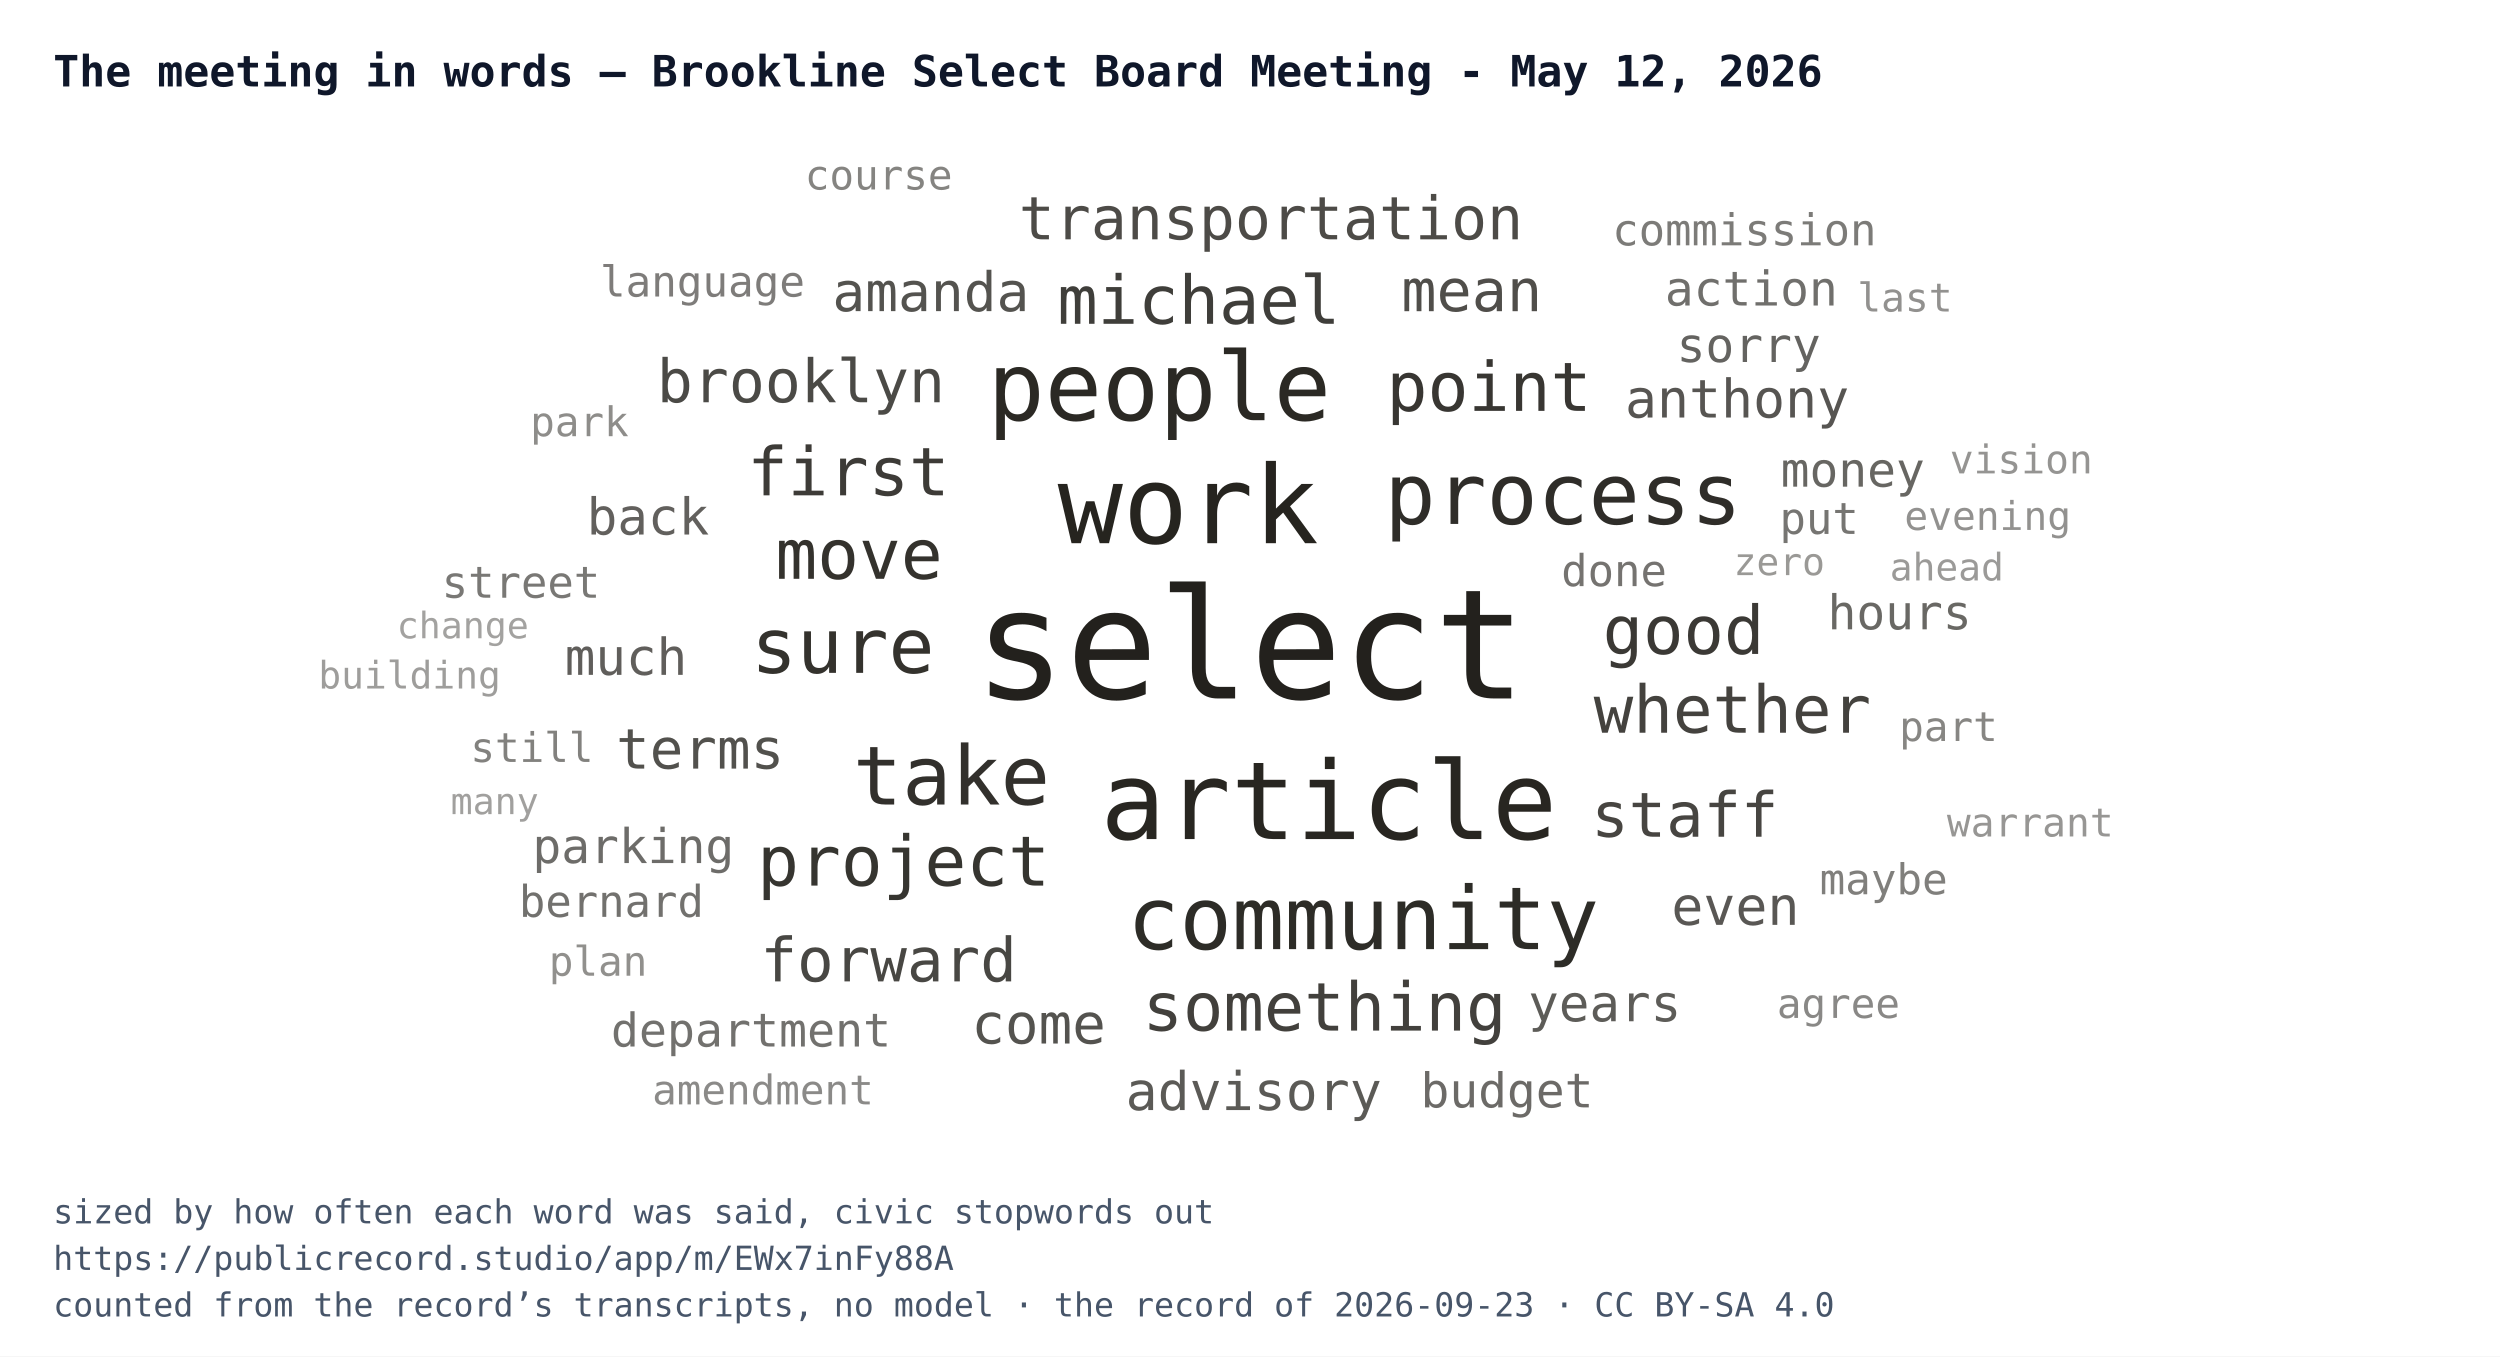
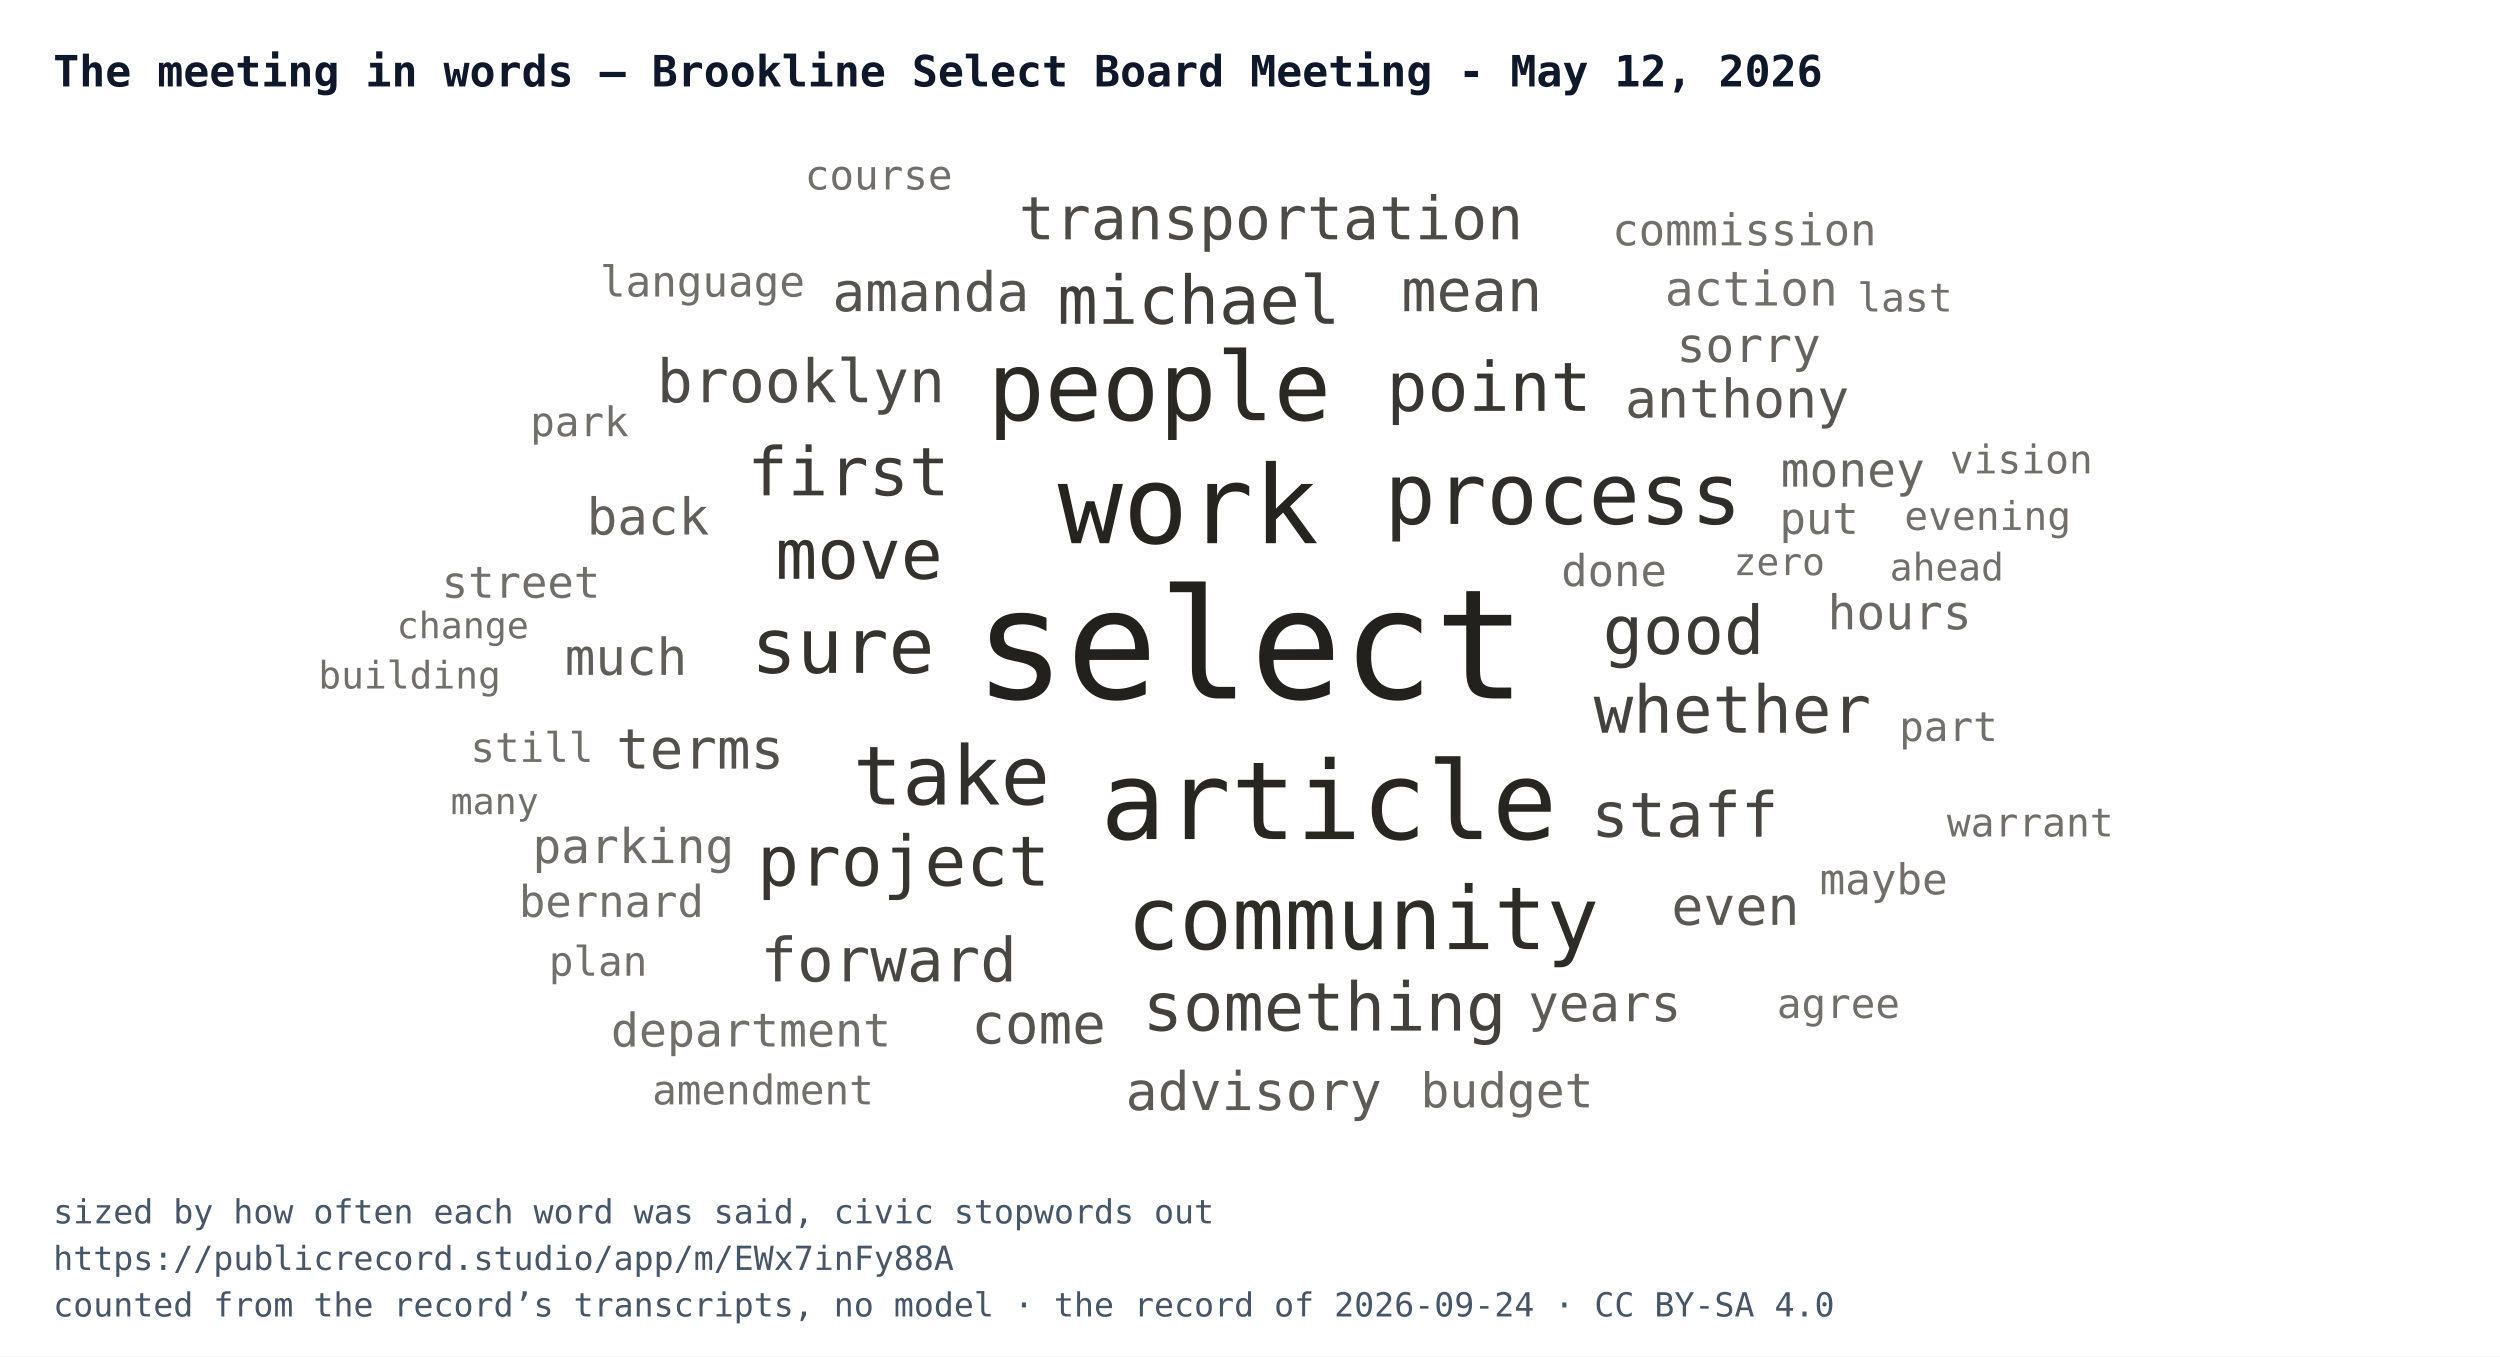
<svg xmlns="http://www.w3.org/2000/svg" width="752" height="408" viewBox="0 0 752 408" font-family="IBM Plex Mono, Menlo, Consolas, monospace">
  <rect width="752" height="408" fill="#ffffff" />
  <text x="16" y="26" font-size="13" font-weight="700" fill="#0f172a">The meeting in words — Brookline Select Board Meeting - May 12, 2026</text>
  <svg x="16" y="44" width="720" height="300" viewBox="0 0 720 300">
    <a href="https://publicrecord.studio/app/m/EWx7inFy88A#t849" aria-label="select — 155 mentions">
      <text x="360" y="166.1" text-anchor="middle" font-size="46" fill="#191712" fill-opacity="0.95">select</text>
    </a>
    <a href="https://publicrecord.studio/app/m/EWx7inFy88A#t1569" aria-label="work — 101 mentions">
      <text x="341.4" y="119.4" text-anchor="middle" font-size="32.6" fill="#191712" fill-opacity="0.94">work</text>
    </a>
    <a href="https://publicrecord.studio/app/m/EWx7inFy88A#t3623" aria-label="article — 101 mentions">
      <text x="383.7" y="208.4" text-anchor="middle" font-size="32.6" fill="#191712" fill-opacity="0.93">article</text>
    </a>
    <a href="https://publicrecord.studio/app/m/EWx7inFy88A#t1307" aria-label="people — 87 mentions">
      <text x="332.7" y="82.4" text-anchor="middle" font-size="28.6" fill="#191712" fill-opacity="0.92">people</text>
    </a>
    <a href="https://publicrecord.studio/app/m/EWx7inFy88A#t1309" aria-label="community — 79 mentions">
      <text x="394" y="241.5" text-anchor="middle" font-size="26.2" fill="#191712" fill-opacity="0.91">community</text>
    </a>
    <a href="https://publicrecord.studio/app/m/EWx7inFy88A#t2904" aria-label="process — 77 mentions">
      <text x="454.2" y="113.6" text-anchor="middle" font-size="25.5" fill="#191712" fill-opacity="0.90">process</text>
    </a>
    <a href="https://publicrecord.studio/app/m/EWx7inFy88A#t1113" aria-label="take — 74 mentions">
      <text x="270.2" y="198" text-anchor="middle" font-size="24.6" fill="#191712" fill-opacity="0.89">take</text>
    </a>
    <a href="https://publicrecord.studio/app/m/EWx7inFy88A#t1459" aria-label="sure — 69 mentions">
      <text x="237.5" y="158.4" text-anchor="middle" font-size="22.9" fill="#191712" fill-opacity="0.88">sure</text>
    </a>
    <a href="https://publicrecord.studio/app/m/EWx7inFy88A#t1111" aria-label="move — 63 mentions">
      <text x="242.4" y="130.1" text-anchor="middle" font-size="20.9" fill="#191712" fill-opacity="0.88">move</text>
    </a>
    <a href="https://publicrecord.studio/app/m/EWx7inFy88A#t3057" aria-label="project — 63 mentions">
      <text x="255.8" y="222.4" text-anchor="middle" font-size="20.9" fill="#191712" fill-opacity="0.87">project</text>
    </a>
    <a href="https://publicrecord.studio/app/m/EWx7inFy88A#t1725" aria-label="point — 62 mentions">
      <text x="431.9" y="79.6" text-anchor="middle" font-size="20.5" fill="#191712" fill-opacity="0.86">point</text>
    </a>
    <a href="https://publicrecord.studio/app/m/EWx7inFy88A#t847" aria-label="good — 61 mentions">
      <text x="490.4" y="152.7" text-anchor="middle" font-size="20.2" fill="#191712" fill-opacity="0.85">good</text>
    </a>
    <a href="https://publicrecord.studio/app/m/EWx7inFy88A#t884" aria-label="first — 61 mentions">
      <text x="239.2" y="105" text-anchor="middle" font-size="20.2" fill="#191712" fill-opacity="0.84">first</text>
    </a>
    <a href="https://publicrecord.studio/app/m/EWx7inFy88A#t1224" aria-label="michael — 61 mentions">
      <text x="344.6" y="53.4" text-anchor="middle" font-size="20.2" fill="#191712" fill-opacity="0.83">michael</text>
    </a>
    <a href="https://publicrecord.studio/app/m/EWx7inFy88A#t1523" aria-label="something — 61 mentions">
      <text x="382.4" y="266" text-anchor="middle" font-size="20.2" fill="#191712" fill-opacity="0.82">something</text>
    </a>
    <a href="https://publicrecord.studio/app/m/EWx7inFy88A#t1471" aria-label="whether — 60 mentions">
      <text x="505.1" y="176.4" text-anchor="middle" font-size="19.8" fill="#191712" fill-opacity="0.81">whether</text>
    </a>
    <a href="https://publicrecord.studio/app/m/EWx7inFy88A#t1371" aria-label="staff — 57 mentions">
      <text x="490.8" y="207.7" text-anchor="middle" font-size="18.7" fill="#191712" fill-opacity="0.80">staff</text>
    </a>
    <a href="https://publicrecord.studio/app/m/EWx7inFy88A#t1215" aria-label="forward — 56 mentions">
      <text x="251.3" y="251.2" text-anchor="middle" font-size="18.3" fill="#191712" fill-opacity="0.79">forward</text>
    </a>
    <a href="https://publicrecord.studio/app/m/EWx7inFy88A#t960" aria-label="brooklyn — 55 mentions">
      <text x="224.9" y="77" text-anchor="middle" font-size="18" fill="#191712" fill-opacity="0.78">brooklyn</text>
    </a>
    <a href="https://publicrecord.studio/app/m/EWx7inFy88A#t2902" aria-label="transportation — 55 mentions">
      <text x="366.3" y="28" text-anchor="middle" font-size="18" fill="#191712" fill-opacity="0.77">transportation</text>
    </a>
    <a href="https://publicrecord.studio/app/m/EWx7inFy88A#t855" aria-label="mean — 54 mentions">
      <text x="426.7" y="49.6" text-anchor="middle" font-size="17.6" fill="#191712" fill-opacity="0.76">mean</text>
    </a>
    <a href="https://publicrecord.studio/app/m/EWx7inFy88A#t1461" aria-label="terms — 52 mentions">
      <text x="194.6" y="187.2" text-anchor="middle" font-size="16.8" fill="#191712" fill-opacity="0.75">terms</text>
    </a>
    <a href="https://publicrecord.studio/app/m/EWx7inFy88A#t2330" aria-label="come — 52 mentions">
      <text x="296.4" y="269.9" text-anchor="middle" font-size="16.8" fill="#191712" fill-opacity="0.74">come</text>
    </a>
    <a href="https://publicrecord.studio/app/m/EWx7inFy88A#t906" aria-label="amanda — 51 mentions">
      <text x="264" y="49.6" text-anchor="middle" font-size="16.4" fill="#191712" fill-opacity="0.74">amanda</text>
    </a>
    <a href="https://publicrecord.studio/app/m/EWx7inFy88A#t902" aria-label="anthony — 50 mentions">
      <text x="506.5" y="81.6" text-anchor="middle" font-size="16" fill="#191712" fill-opacity="0.73">anthony</text>
    </a>
    <a href="https://publicrecord.studio/app/m/EWx7inFy88A#t1206" aria-label="even — 50 mentions">
      <text x="506" y="234.2" text-anchor="middle" font-size="16" fill="#191712" fill-opacity="0.72">even</text>
    </a>
    <a href="https://publicrecord.studio/app/m/EWx7inFy88A#t2054" aria-label="advisory — 50 mentions">
      <text x="361.1" y="289.9" text-anchor="middle" font-size="16" fill="#191712" fill-opacity="0.71">advisory</text>
    </a>
    <a href="https://publicrecord.studio/app/m/EWx7inFy88A#t944" aria-label="years — 48 mentions">
      <text x="466.7" y="263.2" text-anchor="middle" font-size="15.3" fill="#191712" fill-opacity="0.70">years</text>
    </a>
    <a href="https://publicrecord.studio/app/m/EWx7inFy88A#t1184" aria-label="much — 48 mentions">
      <text x="172.3" y="159" text-anchor="middle" font-size="15.3" fill="#191712" fill-opacity="0.69">much</text>
    </a>
    <a href="https://publicrecord.studio/app/m/EWx7inFy88A#t1272" aria-label="back — 48 mentions">
      <text x="178.9" y="116.8" text-anchor="middle" font-size="15.3" fill="#191712" fill-opacity="0.68">back</text>
    </a>
    <a href="https://publicrecord.studio/app/m/EWx7inFy88A#t1262" aria-label="sorry — 46 mentions">
      <text x="510" y="64.9" text-anchor="middle" font-size="14.4" fill="#191712" fill-opacity="0.67">sorry</text>
    </a>
    <a href="https://publicrecord.studio/app/m/EWx7inFy88A#t2110" aria-label="money — 46 mentions">
      <text x="541.3" y="102.4" text-anchor="middle" font-size="14.4" fill="#191712" fill-opacity="0.66">money</text>
    </a>
    <a href="https://publicrecord.studio/app/m/EWx7inFy88A#t2332" aria-label="hours — 46 mentions">
      <text x="555.4" y="145.3" text-anchor="middle" font-size="14.4" fill="#191712" fill-opacity="0.65">hours</text>
    </a>
    <a href="https://publicrecord.studio/app/m/EWx7inFy88A#t2837" aria-label="budget — 46 mentions">
      <text x="437.3" y="289.1" text-anchor="middle" font-size="14.4" fill="#191712" fill-opacity="0.64">budget</text>
    </a>
    <a href="https://publicrecord.studio/app/m/EWx7inFy88A#t3431" aria-label="parking — 46 mentions">
      <text x="174.5" y="215.6" text-anchor="middle" font-size="14.4" fill="#191712" fill-opacity="0.63">parking</text>
    </a>
    <a href="https://publicrecord.studio/app/m/EWx7inFy88A#t3719" aria-label="action — 46 mentions">
      <text x="510.8" y="47.9" text-anchor="middle" font-size="14.4" fill="#191712" fill-opacity="0.62">action</text>
    </a>
    <a href="https://publicrecord.studio/app/m/EWx7inFy88A#t961" aria-label="department — 45 mentions">
-       <text x="209.9" y="270.8" text-anchor="middle" font-size="14" fill="#191712" fill-opacity="0.61">department</text>
+       <text x="209.9" y="270.8" text-anchor="middle" font-size="14" fill="#191712" fill-opacity="0.62">department</text>
    </a>
    <a href="https://publicrecord.studio/app/m/EWx7inFy88A#t847" aria-label="bernard — 43 mentions">
-       <text x="167.9" y="231.8" text-anchor="middle" font-size="13.2" fill="#191712" fill-opacity="0.61">bernard</text>
+       <text x="167.9" y="231.8" text-anchor="middle" font-size="13.2" fill="#191712" fill-opacity="0.62">bernard</text>
    </a>
    <a href="https://publicrecord.studio/app/m/EWx7inFy88A#t1001" aria-label="done — 43 mentions">
-       <text x="469.5" y="132.3" text-anchor="middle" font-size="13.2" fill="#191712" fill-opacity="0.60">done</text>
+       <text x="469.5" y="132.3" text-anchor="middle" font-size="13.2" fill="#191712" fill-opacity="0.62">done</text>
    </a>
    <a href="https://publicrecord.studio/app/m/EWx7inFy88A#t1567" aria-label="put — 43 mentions">
-       <text x="531.2" y="116.6" text-anchor="middle" font-size="13.2" fill="#191712" fill-opacity="0.59">put</text>
+       <text x="531.2" y="116.6" text-anchor="middle" font-size="13.2" fill="#191712" fill-opacity="0.62">put</text>
    </a>
    <a href="https://publicrecord.studio/app/m/EWx7inFy88A#t1810" aria-label="street — 43 mentions">
-       <text x="140.7" y="135.8" text-anchor="middle" font-size="13.2" fill="#191712" fill-opacity="0.58">street</text>
+       <text x="140.7" y="135.8" text-anchor="middle" font-size="13.2" fill="#191712" fill-opacity="0.62">street</text>
    </a>
    <a href="https://publicrecord.studio/app/m/EWx7inFy88A#t4371" aria-label="commission — 43 mentions">
-       <text x="508.7" y="29.8" text-anchor="middle" font-size="13.2" fill="#191712" fill-opacity="0.57">commission</text>
+       <text x="508.7" y="29.8" text-anchor="middle" font-size="13.2" fill="#191712" fill-opacity="0.62">commission</text>
    </a>
    <a href="https://publicrecord.studio/app/m/EWx7inFy88A#t1385" aria-label="language — 42 mentions">
-       <text x="195.3" y="45.2" text-anchor="middle" font-size="12.8" fill="#191712" fill-opacity="0.56">language</text>
+       <text x="195.3" y="45.2" text-anchor="middle" font-size="12.8" fill="#191712" fill-opacity="0.62">language</text>
    </a>
    <a href="https://publicrecord.studio/app/m/EWx7inFy88A#t2226" aria-label="maybe — 42 mentions">
-       <text x="550.6" y="225" text-anchor="middle" font-size="12.8" fill="#191712" fill-opacity="0.55">maybe</text>
+       <text x="550.6" y="225" text-anchor="middle" font-size="12.8" fill="#191712" fill-opacity="0.62">maybe</text>
    </a>
    <a href="https://publicrecord.studio/app/m/EWx7inFy88A#t847" aria-label="still — 41 mentions">
-       <text x="144" y="185.2" text-anchor="middle" font-size="12.3" fill="#191712" fill-opacity="0.54">still</text>
+       <text x="144" y="185.2" text-anchor="middle" font-size="12.3" fill="#191712" fill-opacity="0.62">still</text>
    </a>
    <a href="https://publicrecord.studio/app/m/EWx7inFy88A#t1545" aria-label="course — 41 mentions">
-       <text x="248.3" y="13" text-anchor="middle" font-size="12.3" fill="#191712" fill-opacity="0.53">course</text>
+       <text x="248.3" y="13" text-anchor="middle" font-size="12.3" fill="#191712" fill-opacity="0.62">course</text>
    </a>
    <a href="https://publicrecord.studio/app/m/EWx7inFy88A#t1844" aria-label="part — 41 mentions">
-       <text x="570.1" y="178.9" text-anchor="middle" font-size="12.3" fill="#191712" fill-opacity="0.52">part</text>
+       <text x="570.1" y="178.9" text-anchor="middle" font-size="12.3" fill="#191712" fill-opacity="0.62">part</text>
    </a>
    <a href="https://publicrecord.studio/app/m/EWx7inFy88A#t2216" aria-label="agree — 41 mentions">
-       <text x="537" y="262.2" text-anchor="middle" font-size="12.3" fill="#191712" fill-opacity="0.51">agree</text>
+       <text x="537" y="262.2" text-anchor="middle" font-size="12.3" fill="#191712" fill-opacity="0.62">agree</text>
    </a>
    <a href="https://publicrecord.studio/app/m/EWx7inFy88A#t2513" aria-label="amendment — 41 mentions">
-       <text x="213.5" y="288.2" text-anchor="middle" font-size="12.3" fill="#191712" fill-opacity="0.50">amendment</text>
+       <text x="213.5" y="288.2" text-anchor="middle" font-size="12.3" fill="#191712" fill-opacity="0.62">amendment</text>
    </a>
    <a href="https://publicrecord.studio/app/m/EWx7inFy88A#t2575" aria-label="park — 41 mentions">
-       <text x="158.3" y="87.2" text-anchor="middle" font-size="12.3" fill="#191712" fill-opacity="0.49">park</text>
+       <text x="158.3" y="87.2" text-anchor="middle" font-size="12.3" fill="#191712" fill-opacity="0.62">park</text>
    </a>
    <a href="https://publicrecord.studio/app/m/EWx7inFy88A#t2869" aria-label="plan — 41 mentions">
-       <text x="163.9" y="249.5" text-anchor="middle" font-size="12.3" fill="#191712" fill-opacity="0.48">plan</text>
+       <text x="163.9" y="249.5" text-anchor="middle" font-size="12.3" fill="#191712" fill-opacity="0.62">plan</text>
    </a>
    <a href="https://publicrecord.studio/app/m/EWx7inFy88A#t847" aria-label="evening — 40 mentions">
-       <text x="581.9" y="115.4" text-anchor="middle" font-size="11.9" fill="#191712" fill-opacity="0.47">evening</text>
+       <text x="581.9" y="115.4" text-anchor="middle" font-size="11.9" fill="#191712" fill-opacity="0.62">evening</text>
    </a>
    <a href="https://publicrecord.studio/app/m/EWx7inFy88A#t1529" aria-label="last — 40 mentions">
-       <text x="557" y="49.7" text-anchor="middle" font-size="11.9" fill="#191712" fill-opacity="0.47">last</text>
+       <text x="557" y="49.7" text-anchor="middle" font-size="11.9" fill="#191712" fill-opacity="0.62">last</text>
    </a>
    <a href="https://publicrecord.studio/app/m/EWx7inFy88A#t2839" aria-label="vision — 40 mentions">
-       <text x="592" y="98.4" text-anchor="middle" font-size="11.9" fill="#191712" fill-opacity="0.46">vision</text>
+       <text x="592" y="98.4" text-anchor="middle" font-size="11.9" fill="#191712" fill-opacity="0.62">vision</text>
    </a>
    <a href="https://publicrecord.studio/app/m/EWx7inFy88A#t3616" aria-label="warrant — 40 mentions">
-       <text x="594.7" y="207.6" text-anchor="middle" font-size="11.9" fill="#191712" fill-opacity="0.45">warrant</text>
+       <text x="594.7" y="207.6" text-anchor="middle" font-size="11.9" fill="#191712" fill-opacity="0.62">warrant</text>
    </a>
    <a href="https://publicrecord.studio/app/m/EWx7inFy88A#t1148" aria-label="zero — 39 mentions">
-       <text x="519.2" y="129" text-anchor="middle" font-size="11.4" fill="#191712" fill-opacity="0.44">zero</text>
+       <text x="519.2" y="129" text-anchor="middle" font-size="11.4" fill="#191712" fill-opacity="0.62">zero</text>
    </a>
    <a href="https://publicrecord.studio/app/m/EWx7inFy88A#t1768" aria-label="ahead — 39 mentions">
-       <text x="569.6" y="130.6" text-anchor="middle" font-size="11.4" fill="#191712" fill-opacity="0.43">ahead</text>
+       <text x="569.6" y="130.6" text-anchor="middle" font-size="11.4" fill="#191712" fill-opacity="0.62">ahead</text>
    </a>
    <a href="https://publicrecord.studio/app/m/EWx7inFy88A#t2292" aria-label="building — 39 mentions">
-       <text x="107.2" y="163.1" text-anchor="middle" font-size="11.4" fill="#191712" fill-opacity="0.42">building</text>
+       <text x="107.2" y="163.1" text-anchor="middle" font-size="11.4" fill="#191712" fill-opacity="0.62">building</text>
    </a>
    <a href="https://publicrecord.studio/app/m/EWx7inFy88A#t1307" aria-label="many — 38 mentions">
-       <text x="132.8" y="200.9" text-anchor="middle" font-size="11" fill="#191712" fill-opacity="0.41">many</text>
+       <text x="132.8" y="200.9" text-anchor="middle" font-size="11" fill="#191712" fill-opacity="0.62">many</text>
    </a>
    <a href="https://publicrecord.studio/app/m/EWx7inFy88A#t2497" aria-label="change — 38 mentions">
-       <text x="123.2" y="148" text-anchor="middle" font-size="11" fill="#191712" fill-opacity="0.40">change</text>
+       <text x="123.2" y="148" text-anchor="middle" font-size="11" fill="#191712" fill-opacity="0.62">change</text>
    </a>
  </svg>
  <text x="16" y="368" font-size="10" fill="#475569">sized by how often each word was said, civic stopwords out</text>
  <text x="16" y="382" font-size="10" fill="#475569">https://publicrecord.studio/app/m/EWx7inFy88A</text>
-   <text x="16" y="396" font-size="10" fill="#475569">counted from the record’s transcripts, no model · the record of 2026-09-23 · CC BY-SA 4.0</text>
+   <text x="16" y="396" font-size="10" fill="#475569">counted from the record’s transcripts, no model · the record of 2026-09-24 · CC BY-SA 4.0</text>
</svg>
